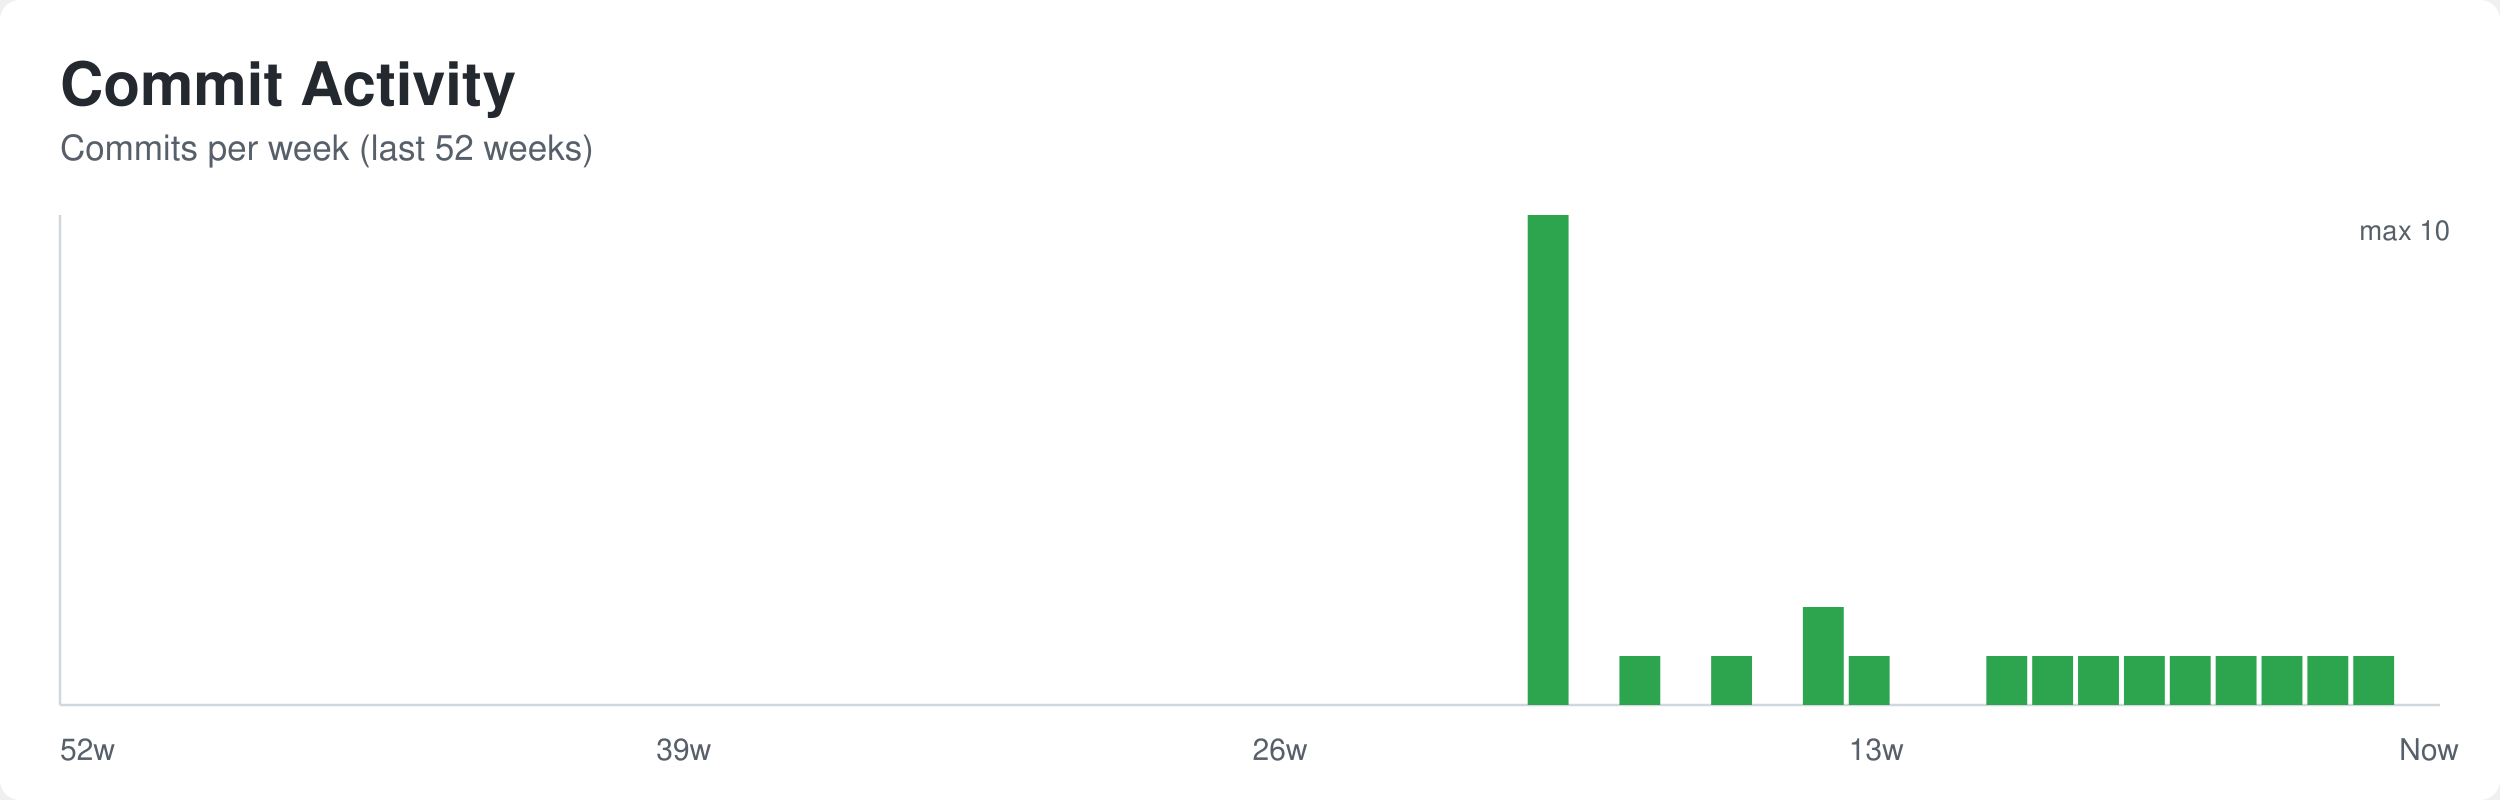
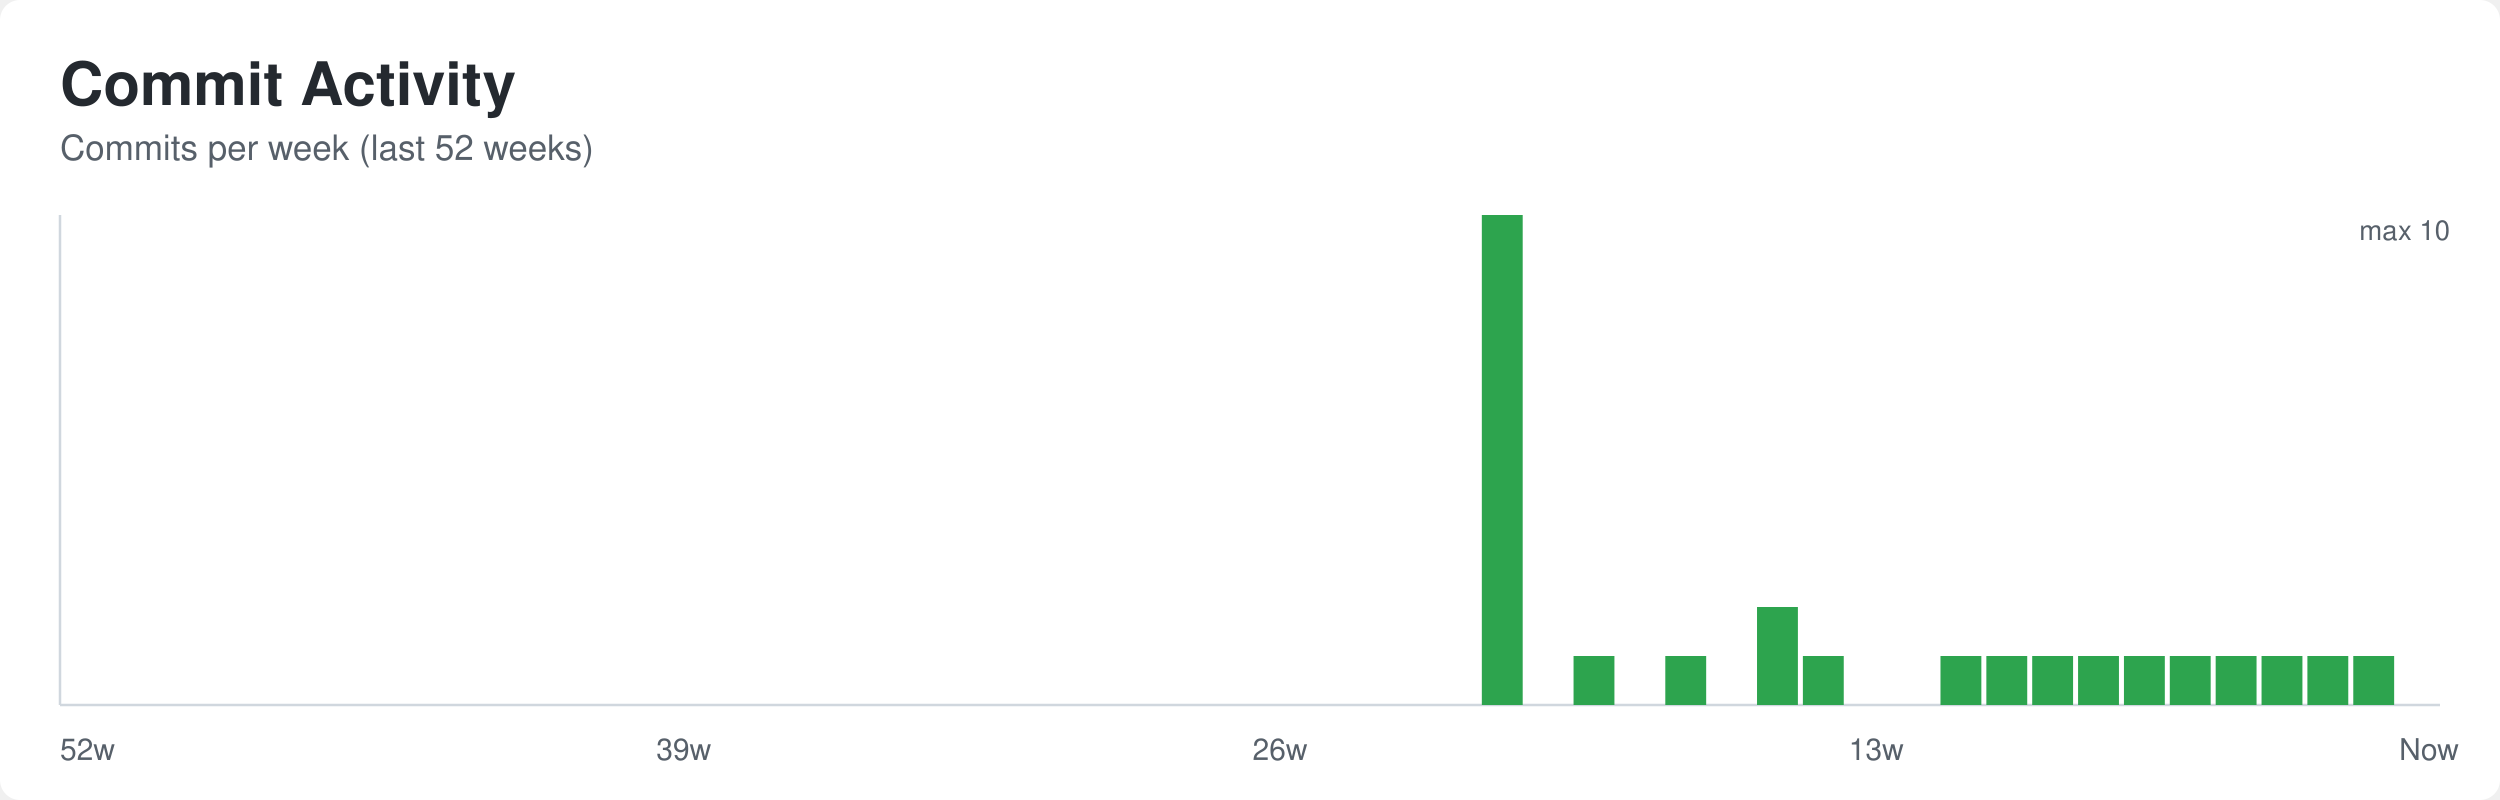
<svg xmlns="http://www.w3.org/2000/svg" width="1000" height="320" role="img" aria-labelledby="title desc">
  <defs>
    <style>
      .bg { fill: #ffffff; }
      .title { font: 600 24px -apple-system, BlinkMacSystemFont, Segoe UI, Helvetica, Arial, sans-serif; fill: #24292f; }
      .subtitle { font: 400 14px -apple-system, BlinkMacSystemFont, Segoe UI, Helvetica, Arial, sans-serif; fill: #57606a; }
      .axis { stroke: #d0d7de; stroke-width: 1; }
      .label { font: 400 12px -apple-system, BlinkMacSystemFont, Segoe UI, Helvetica, Arial, sans-serif; fill: #57606a; }
      .value { font: 500 11px -apple-system, BlinkMacSystemFont, Segoe UI, Helvetica, Arial, sans-serif; fill: #57606a; }
    </style>
  </defs>
  <rect class="bg" x="0" y="0" width="1000" height="320" rx="8" />
  <text class="title" x="24" y="42">Commit Activity</text>
  <text class="subtitle" x="24" y="64">Commits per week (last 52 weeks)</text>
  <line class="axis" x1="24" y1="282" x2="976" y2="282" />
  <line class="axis" x1="24" y1="86" x2="24" y2="282" />
  <rect x="24.00" y="282.00" width="16.35" height="0.00" fill="#2da44e" />
  <rect x="42.35" y="282.00" width="16.35" height="0.00" fill="#2da44e" />
  <rect x="60.69" y="282.00" width="16.35" height="0.00" fill="#2da44e" />
  <rect x="79.04" y="282.00" width="16.35" height="0.00" fill="#2da44e" />
  <rect x="97.38" y="282.00" width="16.35" height="0.00" fill="#2da44e" />
  <rect x="115.73" y="282.00" width="16.35" height="0.00" fill="#2da44e" />
  <rect x="134.08" y="282.00" width="16.35" height="0.00" fill="#2da44e" />
  <rect x="152.42" y="282.00" width="16.35" height="0.00" fill="#2da44e" />
  <rect x="170.77" y="282.00" width="16.35" height="0.00" fill="#2da44e" />
  <rect x="189.12" y="282.00" width="16.35" height="0.00" fill="#2da44e" />
  <rect x="207.46" y="282.00" width="16.35" height="0.00" fill="#2da44e" />
  <rect x="225.81" y="282.00" width="16.35" height="0.00" fill="#2da44e" />
  <rect x="244.15" y="282.00" width="16.35" height="0.00" fill="#2da44e" />
  <rect x="262.50" y="282.00" width="16.35" height="0.00" fill="#2da44e" />
  <rect x="280.85" y="282.00" width="16.35" height="0.00" fill="#2da44e" />
  <rect x="299.19" y="282.00" width="16.35" height="0.00" fill="#2da44e" />
  <rect x="317.54" y="282.00" width="16.35" height="0.00" fill="#2da44e" />
  <rect x="335.88" y="282.00" width="16.35" height="0.00" fill="#2da44e" />
  <rect x="354.23" y="282.00" width="16.35" height="0.00" fill="#2da44e" />
  <rect x="372.58" y="282.00" width="16.35" height="0.00" fill="#2da44e" />
  <rect x="390.92" y="282.00" width="16.35" height="0.00" fill="#2da44e" />
  <rect x="409.27" y="282.00" width="16.35" height="0.00" fill="#2da44e" />
  <rect x="427.62" y="282.00" width="16.35" height="0.00" fill="#2da44e" />
  <rect x="445.96" y="282.00" width="16.35" height="0.00" fill="#2da44e" />
  <rect x="464.31" y="282.00" width="16.35" height="0.00" fill="#2da44e" />
  <rect x="482.65" y="282.00" width="16.35" height="0.00" fill="#2da44e" />
  <rect x="501.00" y="282.00" width="16.35" height="0.00" fill="#2da44e" />
  <rect x="519.35" y="282.00" width="16.35" height="0.00" fill="#2da44e" />
  <rect x="537.69" y="282.00" width="16.35" height="0.00" fill="#2da44e" />
  <rect x="556.04" y="282.00" width="16.35" height="0.00" fill="#2da44e" />
  <rect x="574.38" y="282.00" width="16.35" height="0.00" fill="#2da44e" />
-   <rect x="592.73" y="282.00" width="16.35" height="0.00" fill="#2da44e" />
-   <rect x="611.08" y="86.00" width="16.35" height="196.00" fill="#2da44e" />
-   <rect x="629.42" y="282.00" width="16.35" height="0.00" fill="#2da44e" />
-   <rect x="647.77" y="262.40" width="16.35" height="19.60" fill="#2da44e" />
-   <rect x="666.12" y="282.00" width="16.35" height="0.00" fill="#2da44e" />
-   <rect x="684.46" y="262.40" width="16.35" height="19.60" fill="#2da44e" />
-   <rect x="702.81" y="282.00" width="16.35" height="0.00" fill="#2da44e" />
-   <rect x="721.15" y="242.80" width="16.35" height="39.20" fill="#2da44e" />
-   <rect x="739.50" y="262.40" width="16.35" height="19.60" fill="#2da44e" />
+   <rect x="592.73" y="86.00" width="16.35" height="196.00" fill="#2da44e" />
+   <rect x="611.08" y="282.00" width="16.35" height="0.00" fill="#2da44e" />
+   <rect x="629.42" y="262.40" width="16.35" height="19.60" fill="#2da44e" />
+   <rect x="647.77" y="282.00" width="16.35" height="0.00" fill="#2da44e" />
+   <rect x="666.12" y="262.40" width="16.35" height="19.60" fill="#2da44e" />
+   <rect x="684.46" y="282.00" width="16.35" height="0.00" fill="#2da44e" />
+   <rect x="702.81" y="242.80" width="16.35" height="39.20" fill="#2da44e" />
+   <rect x="721.15" y="262.40" width="16.35" height="19.60" fill="#2da44e" />
+   <rect x="739.50" y="282.00" width="16.35" height="0.00" fill="#2da44e" />
  <rect x="757.85" y="282.00" width="16.35" height="0.00" fill="#2da44e" />
-   <rect x="776.19" y="282.00" width="16.35" height="0.00" fill="#2da44e" />
+   <rect x="776.19" y="262.40" width="16.35" height="19.60" fill="#2da44e" />
  <rect x="794.54" y="262.40" width="16.35" height="19.60" fill="#2da44e" />
  <rect x="812.88" y="262.40" width="16.35" height="19.60" fill="#2da44e" />
  <rect x="831.23" y="262.40" width="16.35" height="19.60" fill="#2da44e" />
  <rect x="849.58" y="262.40" width="16.35" height="19.60" fill="#2da44e" />
  <rect x="867.92" y="262.40" width="16.35" height="19.60" fill="#2da44e" />
  <rect x="886.27" y="262.40" width="16.35" height="19.60" fill="#2da44e" />
  <rect x="904.62" y="262.40" width="16.35" height="19.60" fill="#2da44e" />
  <rect x="922.96" y="262.40" width="16.35" height="19.60" fill="#2da44e" />
  <rect x="941.31" y="262.40" width="16.35" height="19.60" fill="#2da44e" />
  <rect x="959.65" y="282.00" width="16.35" height="0.00" fill="#2da44e" />
  <text class="label" x="24.00" y="304">52w</text>
  <text class="label" x="262.50" y="304">39w</text>
  <text class="label" x="501.00" y="304">26w</text>
  <text class="label" x="739.50" y="304">13w</text>
  <text class="label" x="959.65" y="304">Now</text>
  <text class="value" x="980" y="96" text-anchor="end">max 10</text>
</svg>
